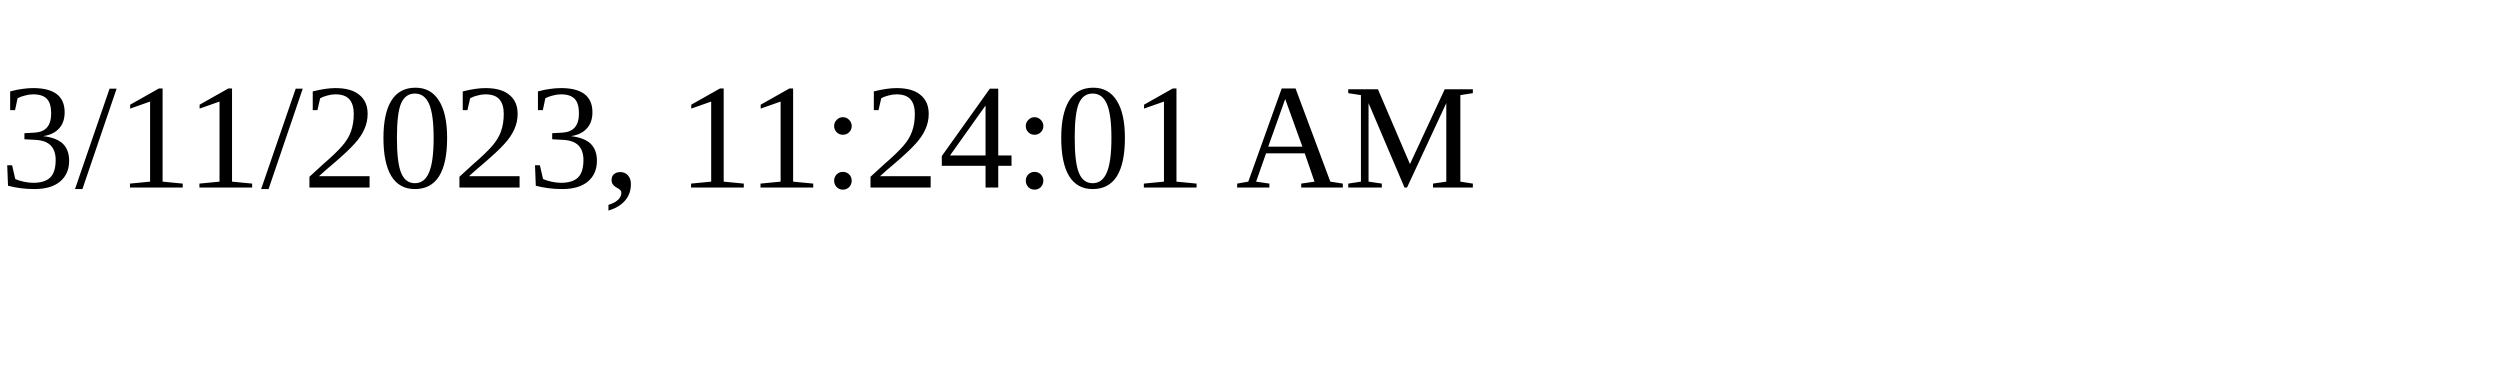
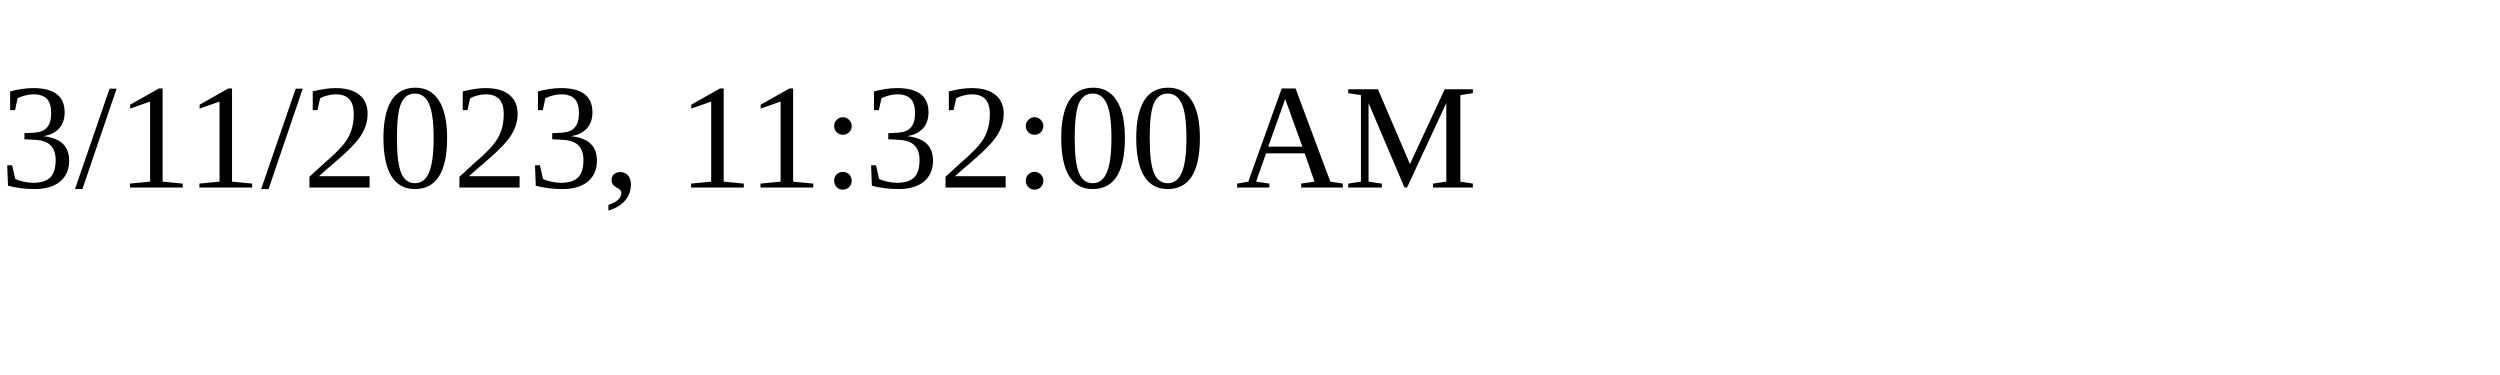
<svg xmlns="http://www.w3.org/2000/svg" height="30" width="200">
-   <text x="0" y="15">3/11/2023, 11:24:01 AM</text>
+   <text x="0" y="15">3/11/2023, 11:32:00 AM</text>
</svg>
